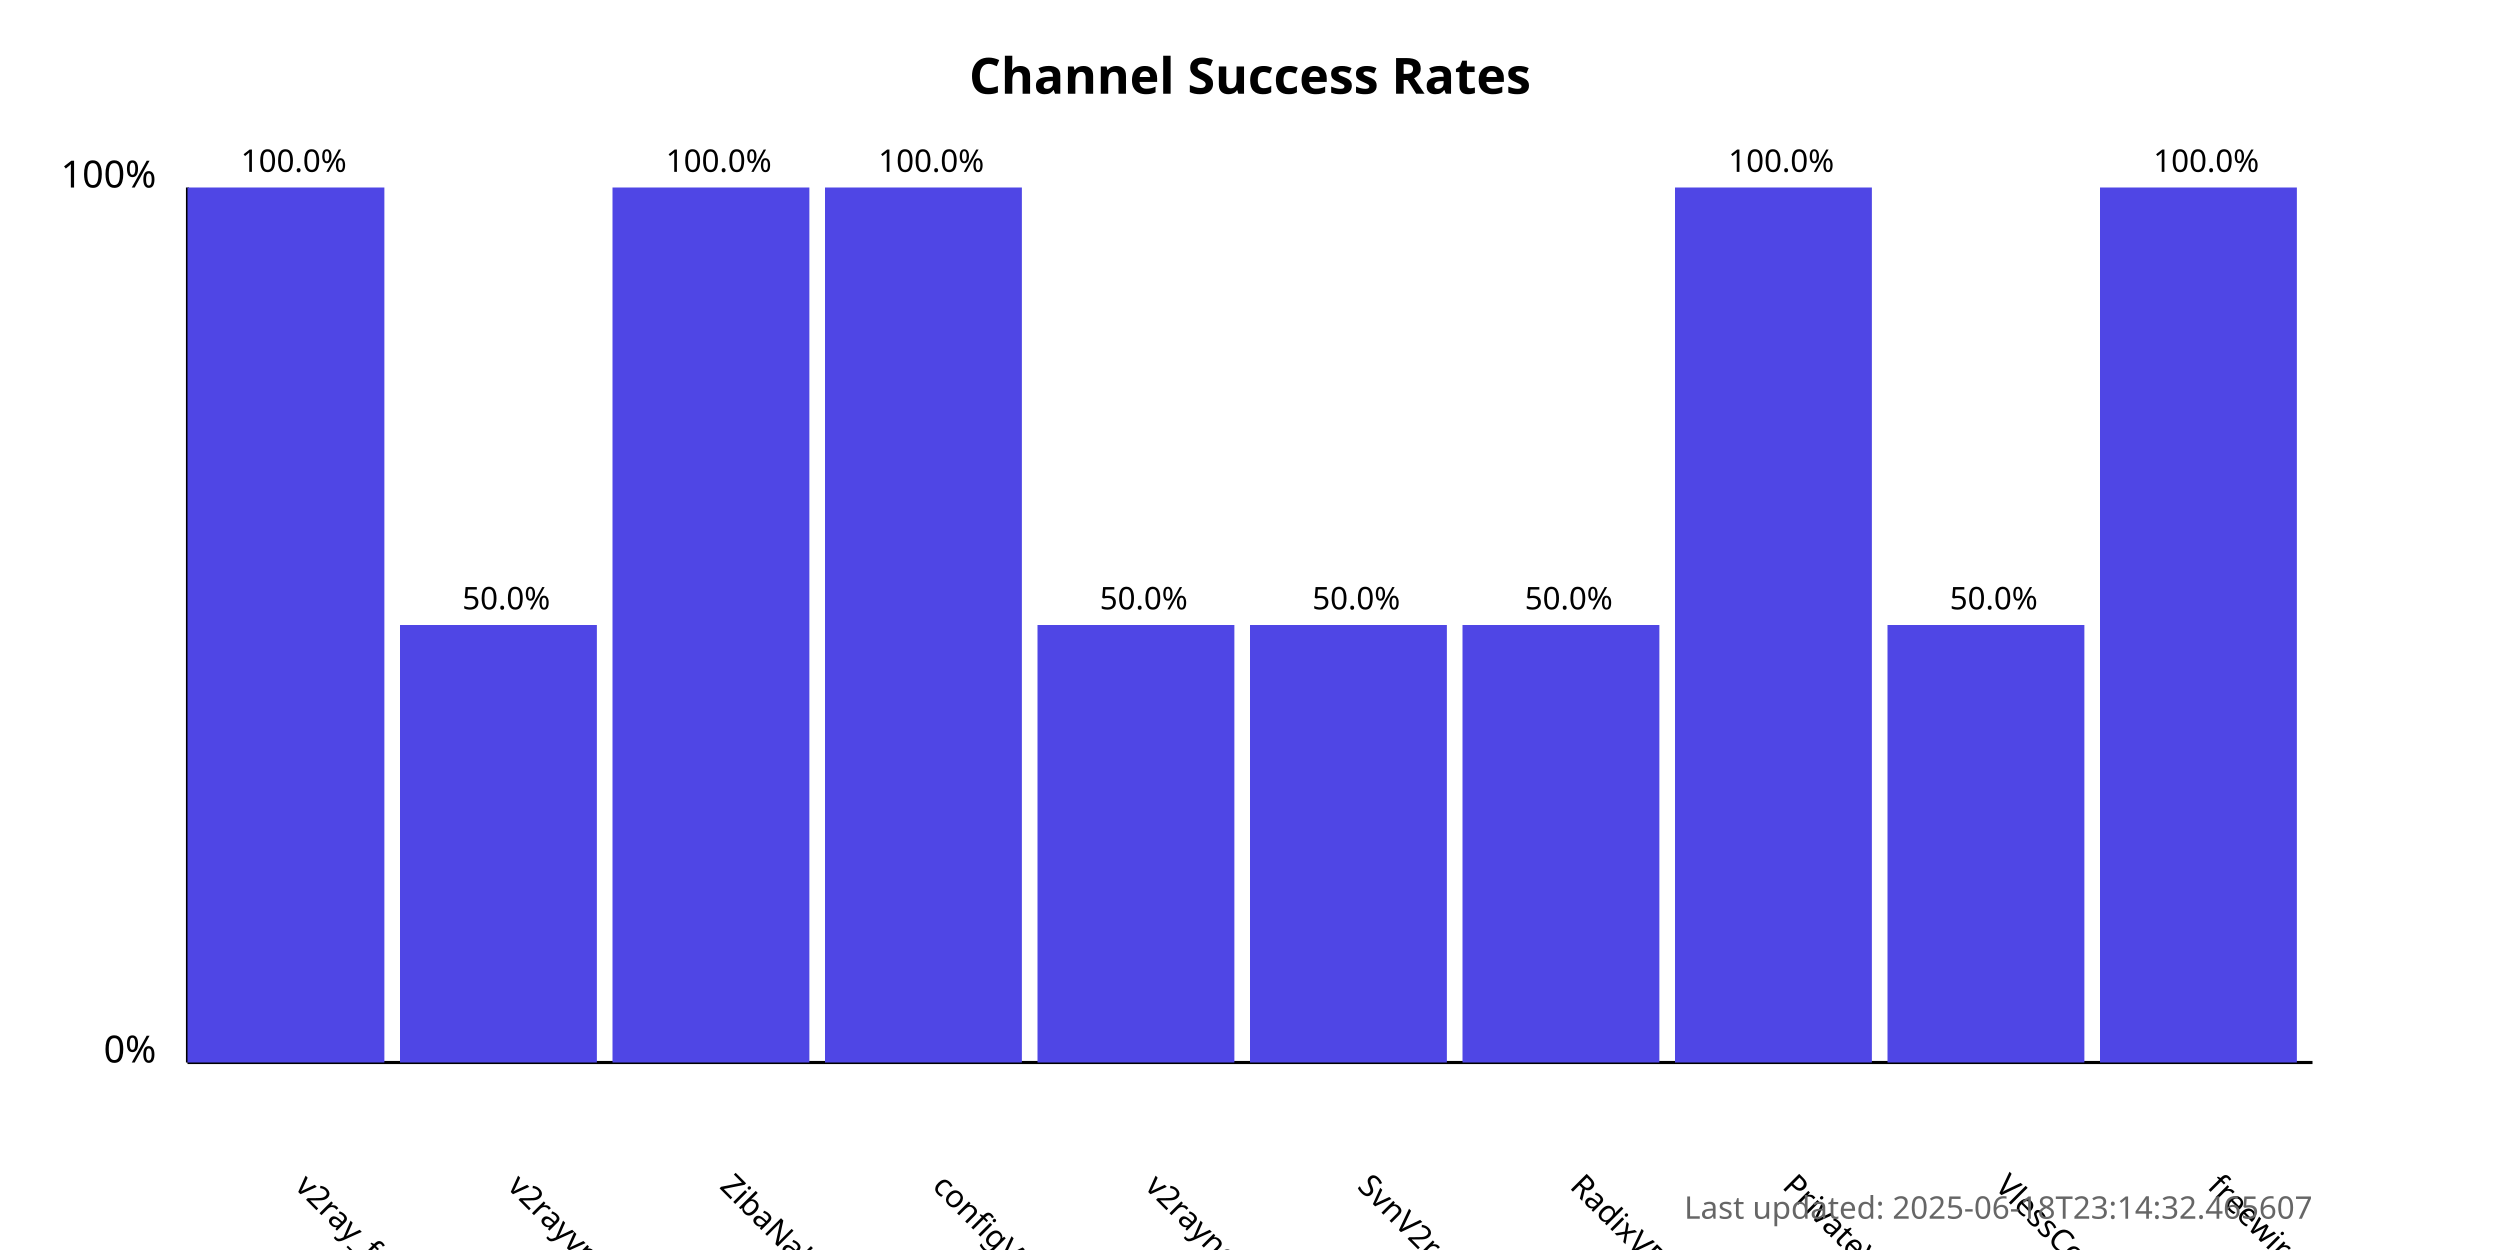
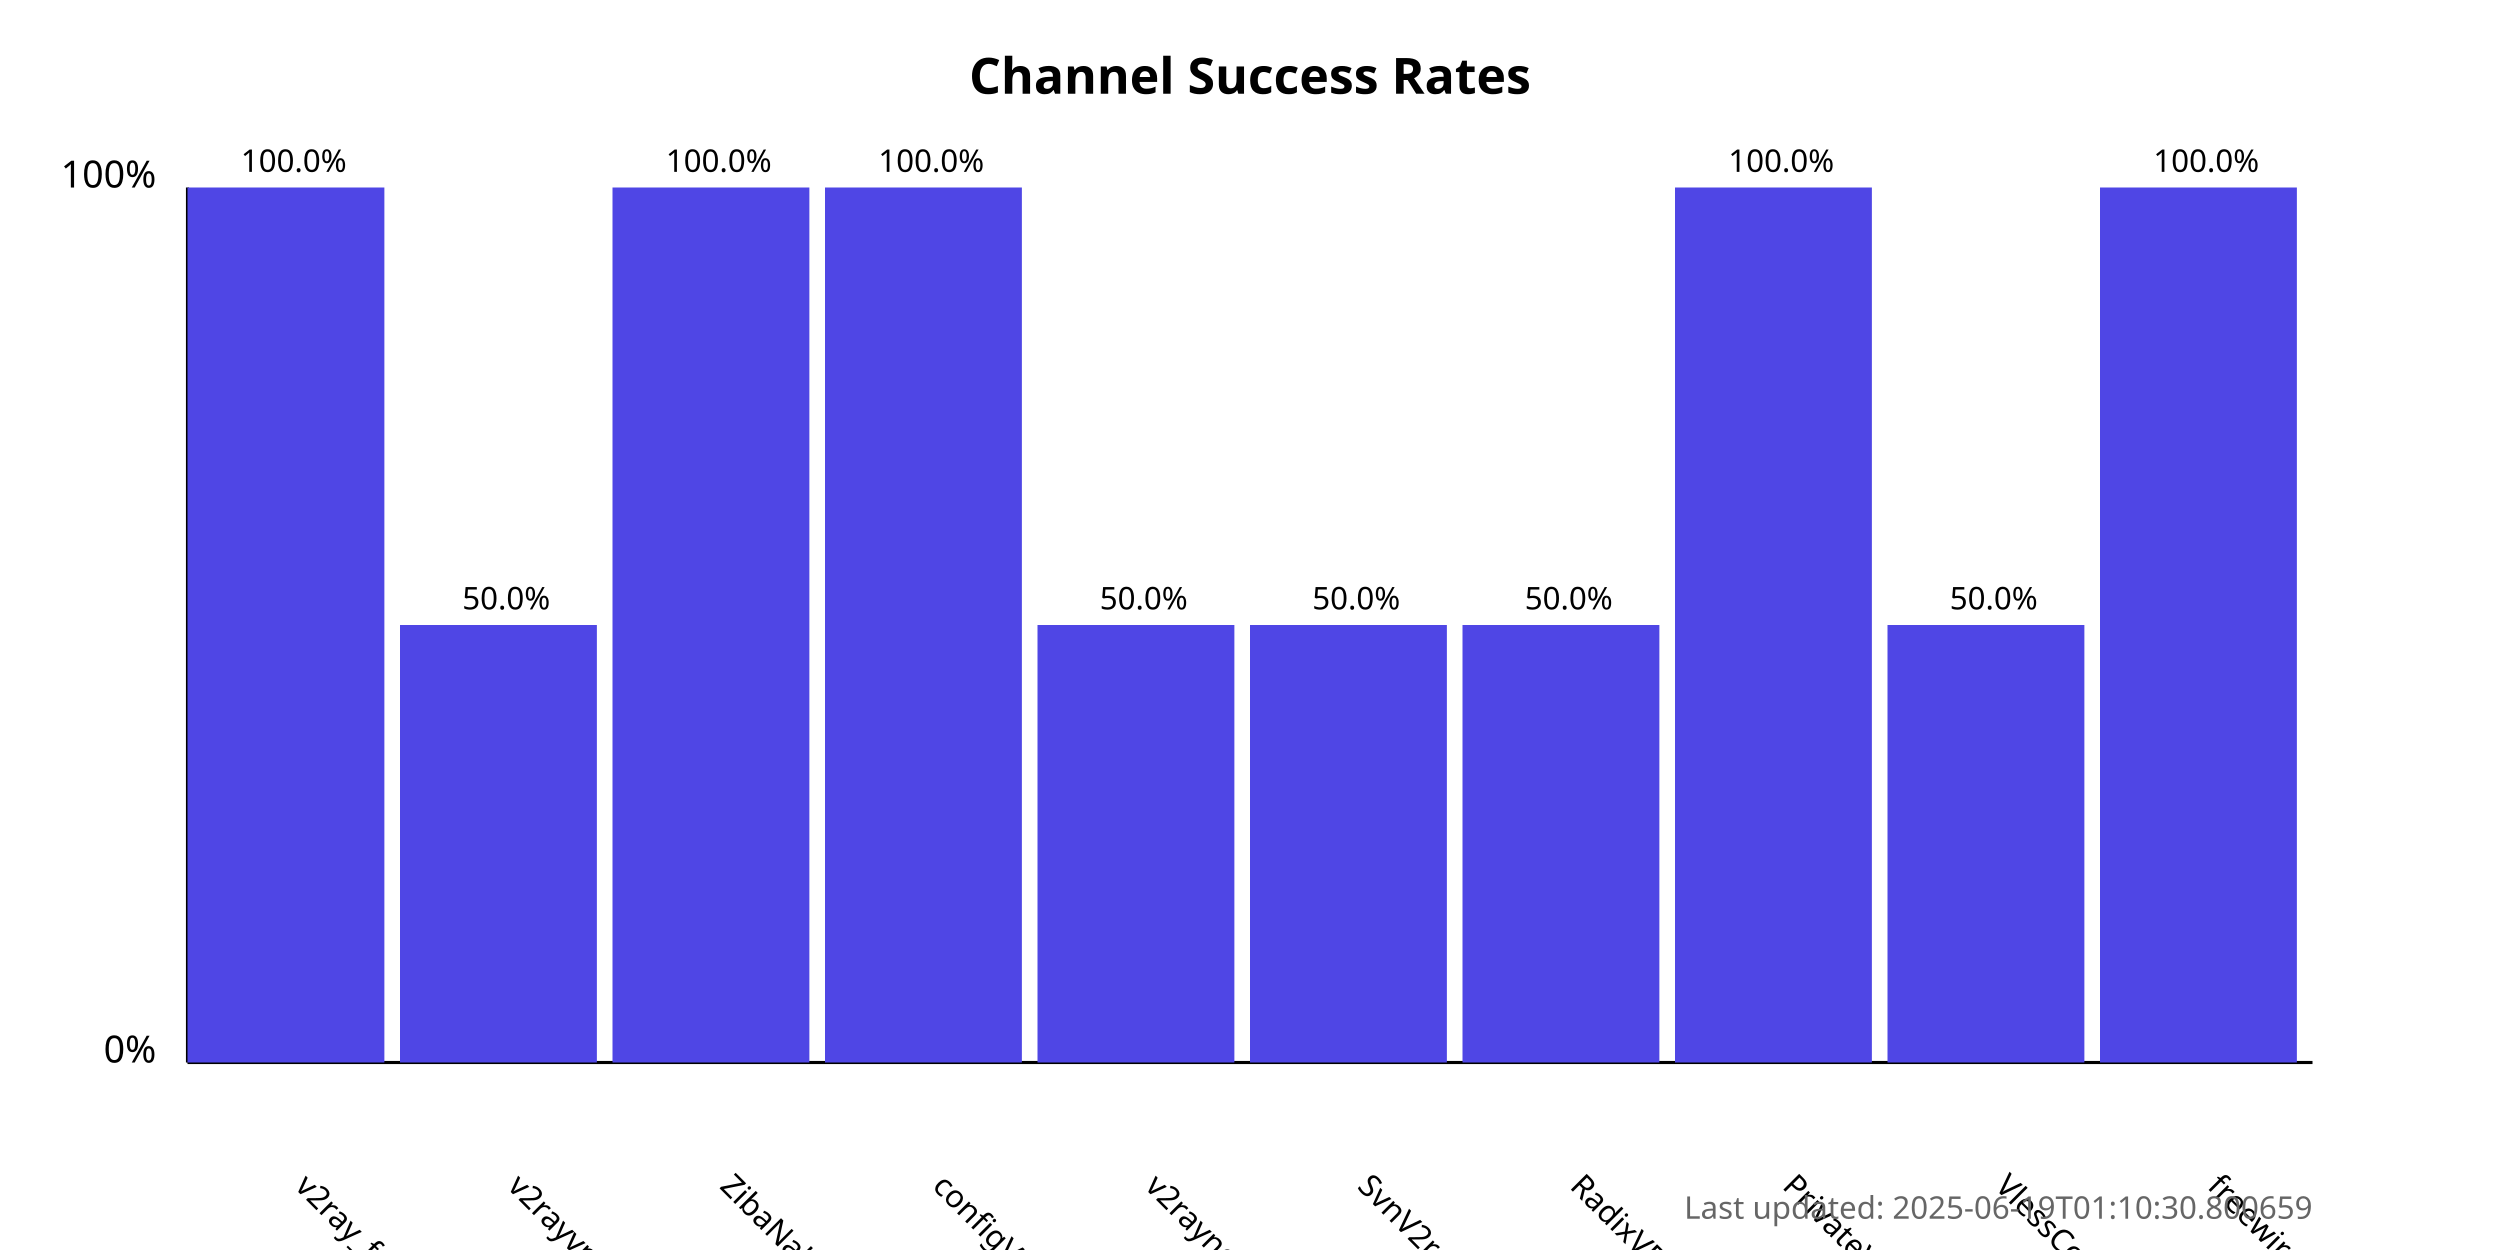
<svg xmlns="http://www.w3.org/2000/svg" width="800" height="400">
  <style>
            .chart-title { font: bold 16px sans-serif; }
            .axis-label { font: 12px sans-serif; }
            .tick-label { font: 10px sans-serif; }
            .bar { fill: #4f46e5; }
            .bar:hover { fill: #6366f1; }
            .timestamp { font: 10px sans-serif; fill: #666; }
        </style>
  <text x="400.0" y="30" text-anchor="middle" class="chart-title">
            Channel Success Rates
        </text>
  <line x1="60" y1="340" x2="60" y2="60" stroke="black" stroke-width="1" />
  <line x1="60" y1="340" x2="740" y2="340" stroke="black" stroke-width="1" />
  <text x="50" y="340" text-anchor="end" class="axis-label">0%</text>
  <text x="50" y="60" text-anchor="end" class="axis-label">100%</text>
  <g>
    <rect x="60" y="60.0" width="63.0" height="280.0" class="bar" />
    <text x="94.0" y="380" transform="rotate(45, 94.0, 380)" text-anchor="start" class="tick-label">
                v2ray_free_conf
            </text>
    <text x="94.0" y="55.0" text-anchor="middle" class="tick-label">
                100.0%
            </text>
  </g>
  <g>
    <rect x="128.0" y="200.0" width="63.0" height="140.0" class="bar" />
    <text x="162.0" y="380" transform="rotate(45, 162.0, 380)" text-anchor="start" class="tick-label">
                v2rayvpno
            </text>
    <text x="162.0" y="195.0" text-anchor="middle" class="tick-label">
                50.0%
            </text>
  </g>
  <g>
    <rect x="196.0" y="60.0" width="63.0" height="280.0" class="bar" />
    <text x="230.0" y="380" transform="rotate(45, 230.0, 380)" text-anchor="start" class="tick-label">
                ZibaNabz
            </text>
    <text x="230.0" y="55.0" text-anchor="middle" class="tick-label">
                100.0%
            </text>
  </g>
  <g>
    <rect x="264.0" y="60.0" width="63.0" height="280.0" class="bar" />
    <text x="298.0" y="380" transform="rotate(45, 298.0, 380)" text-anchor="start" class="tick-label">
                configV2rayForFree
            </text>
    <text x="298.0" y="55.0" text-anchor="middle" class="tick-label">
                100.0%
            </text>
  </g>
  <g>
    <rect x="332.0" y="200.0" width="63.0" height="140.0" class="bar" />
    <text x="366.0" y="380" transform="rotate(45, 366.0, 380)" text-anchor="start" class="tick-label">
                v2rayngvpn
            </text>
    <text x="366.0" y="195.0" text-anchor="middle" class="tick-label">
                50.0%
            </text>
  </g>
  <g>
    <rect x="400.0" y="200.0" width="63.0" height="140.0" class="bar" />
    <text x="434.0" y="380" transform="rotate(45, 434.0, 380)" text-anchor="start" class="tick-label">
                SvnV2ray
            </text>
    <text x="434.0" y="195.0" text-anchor="middle" class="tick-label">
                50.0%
            </text>
  </g>
  <g>
    <rect x="468.0" y="200.0" width="63.0" height="140.0" class="bar" />
    <text x="502.0" y="380" transform="rotate(45, 502.0, 380)" text-anchor="start" class="tick-label">
                RadixVPN
            </text>
    <text x="502.0" y="195.0" text-anchor="middle" class="tick-label">
                50.0%
            </text>
  </g>
  <g>
    <rect x="536.0" y="60.0" width="63.0" height="280.0" class="bar" />
    <text x="570.0" y="380" transform="rotate(45, 570.0, 380)" text-anchor="start" class="tick-label">
                PrivateVPNs
            </text>
    <text x="570.0" y="55.0" text-anchor="middle" class="tick-label">
                100.0%
            </text>
  </g>
  <g>
    <rect x="604.0" y="200.0" width="63.0" height="140.0" class="bar" />
    <text x="638.0" y="380" transform="rotate(45, 638.0, 380)" text-anchor="start" class="tick-label">
                VlessConfig
            </text>
    <text x="638.0" y="195.0" text-anchor="middle" class="tick-label">
                50.0%
            </text>
  </g>
  <g>
    <rect x="672.0" y="60.0" width="63.0" height="280.0" class="bar" />
    <text x="706.0" y="380" transform="rotate(45, 706.0, 380)" text-anchor="start" class="tick-label">
                freewireguard
            </text>
    <text x="706.0" y="55.0" text-anchor="middle" class="tick-label">
                100.0%
            </text>
  </g>
  <text x="740" y="390" text-anchor="end" class="timestamp">
-             Last updated: 2025-06-18T23:14:32.465607
+             Last updated: 2025-06-19T01:10:30.800659
        </text>
</svg>
